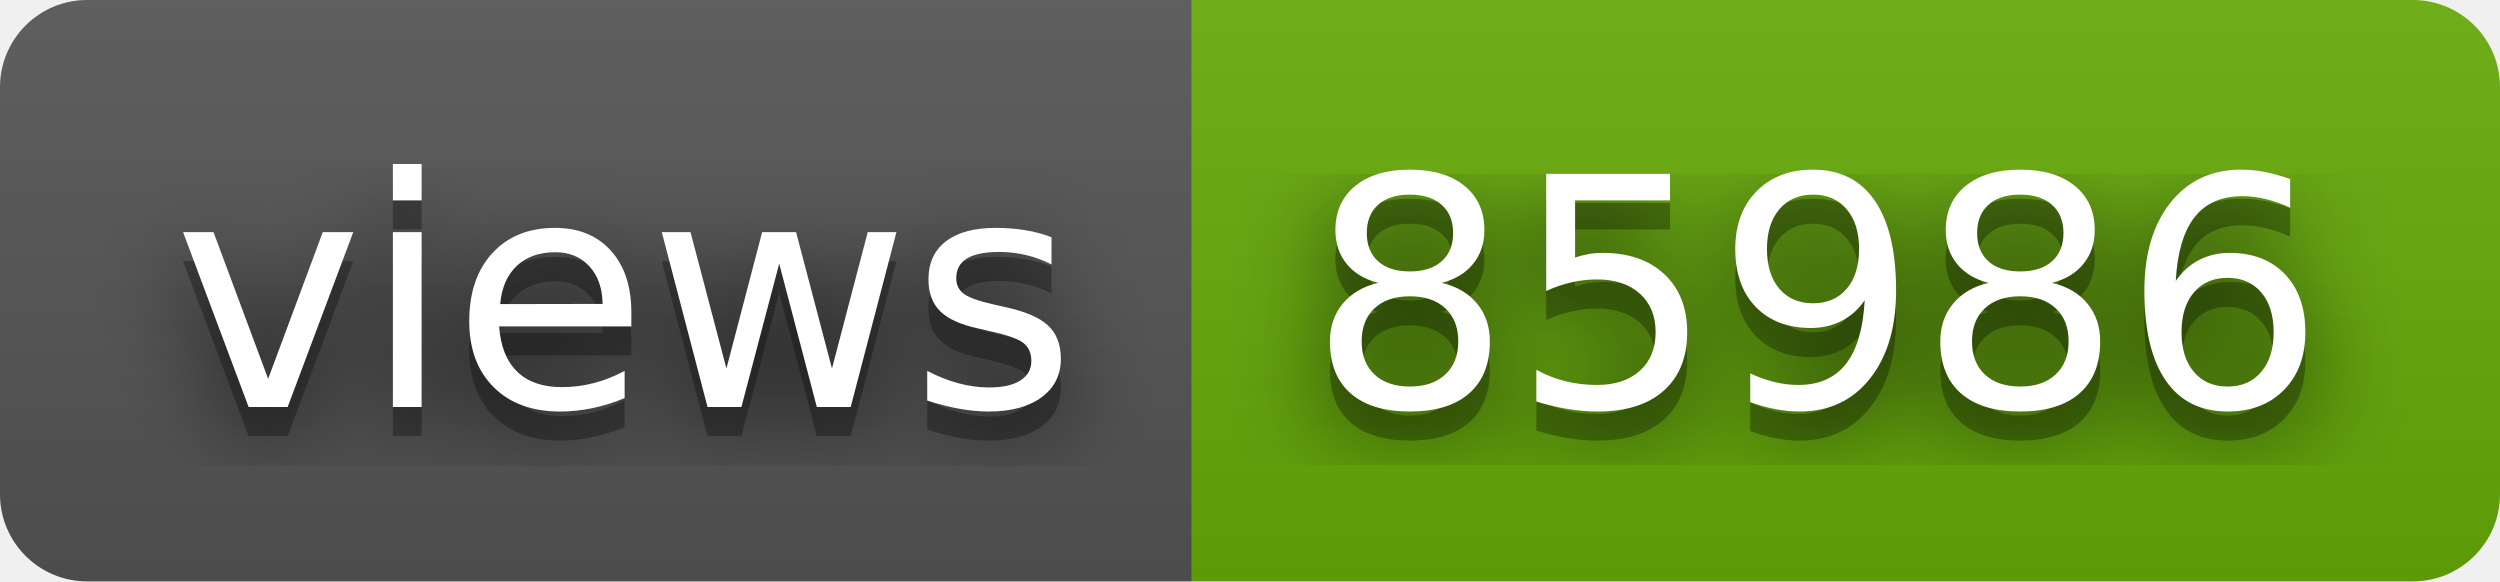
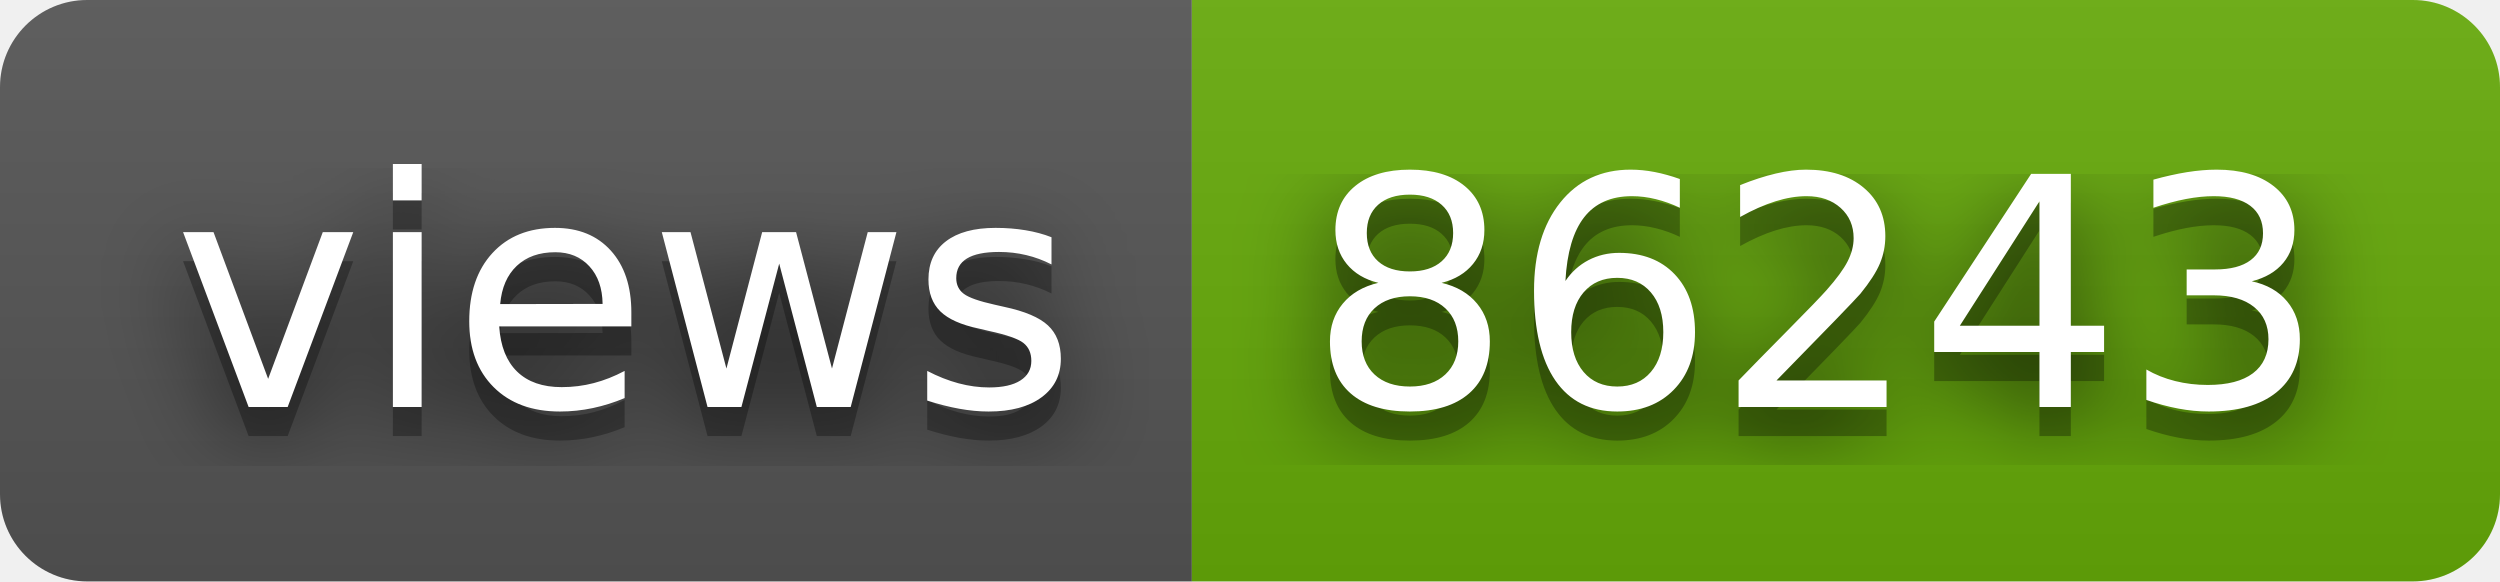
- <svg xmlns="http://www.w3.org/2000/svg" width="86" height="20" role="img" aria-label="views: 85986">
+ <svg xmlns="http://www.w3.org/2000/svg" width="86" height="20" role="img" aria-label="views: 86243">
  <filter id="blur">
    <feGaussianBlur in="SourceGraphic" stdDeviation="16" />
  </filter>
  <linearGradient id="s" x2="0" y2="100%">
    <stop offset="0" stop-color="#bbb" stop-opacity=".1" />
    <stop offset="1" stop-opacity=".1" />
  </linearGradient>
  <clipPath id="r">
    <rect width="86" height="20" rx="3" fill="#fff" />
  </clipPath>
  <g clip-path="url(#r)">
    <rect width="41" height="20" fill="#555" />
    <rect x="41" width="45" height="20" fill="#67ac09" />
    <rect width="86" height="20" fill="url(#s)" />
  </g>
  <g fill="#fff" text-anchor="middle" font-family="Verdana,Geneva,DejaVu Sans,sans-serif" text-rendering="geometricPrecision" font-size="110">
    <text aria-hidden="true" x="215" y="150" fill="#010101" fill-opacity=".80" filter="url(#blur)" transform="scale(.1)" textLength="310">views</text>
    <text aria-hidden="true" x="215" y="150" fill="#010101" fill-opacity=".3" transform="scale(.1)" textLength="310">views</text>
    <text x="215" y="140" transform="scale(.1)" fill="#fff" textLength="310">views</text>
-     <text aria-hidden="true" x="625" y="150" fill="#010101" fill-opacity=".80" filter="url(#blur)" transform="scale(.1)" textLength="350">85986</text>
-     <text aria-hidden="true" x="625" y="150" fill="#010101" fill-opacity=".3" transform="scale(.1)" textLength="350">85986</text>
-     <text x="625" y="140" transform="scale(.1)" fill="#fff" textLength="350">85986</text>
+     <text aria-hidden="true" x="625" y="150" fill="#010101" fill-opacity=".80" filter="url(#blur)" transform="scale(.1)" textLength="350">86243</text>
+     <text aria-hidden="true" x="625" y="150" fill="#010101" fill-opacity=".3" transform="scale(.1)" textLength="350">86243</text>
+     <text x="625" y="140" transform="scale(.1)" fill="#fff" textLength="350">86243</text>
  </g>
</svg>
